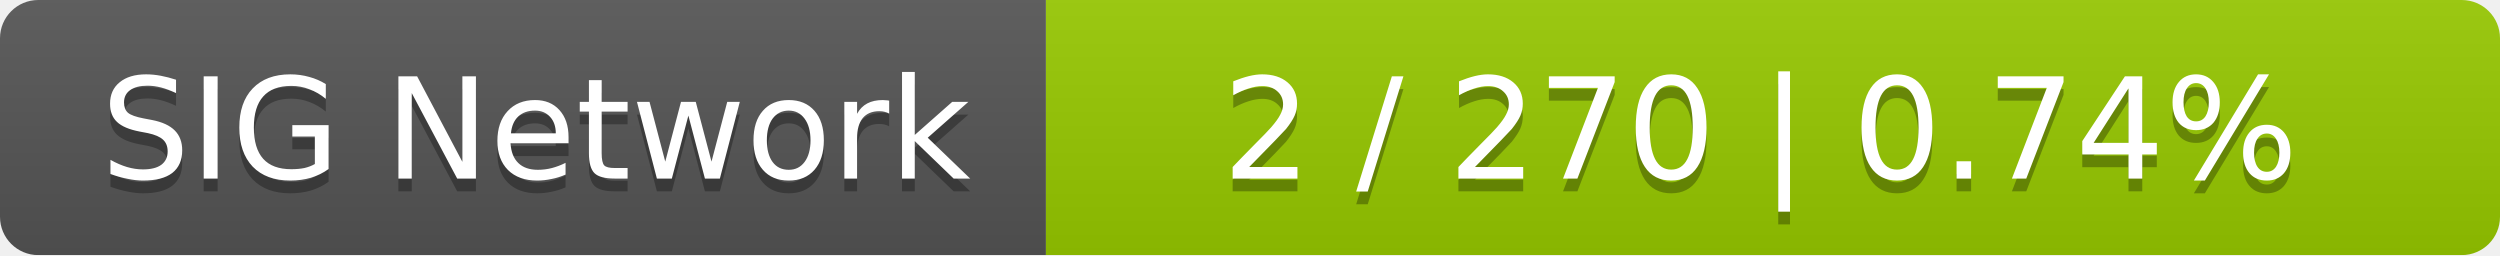
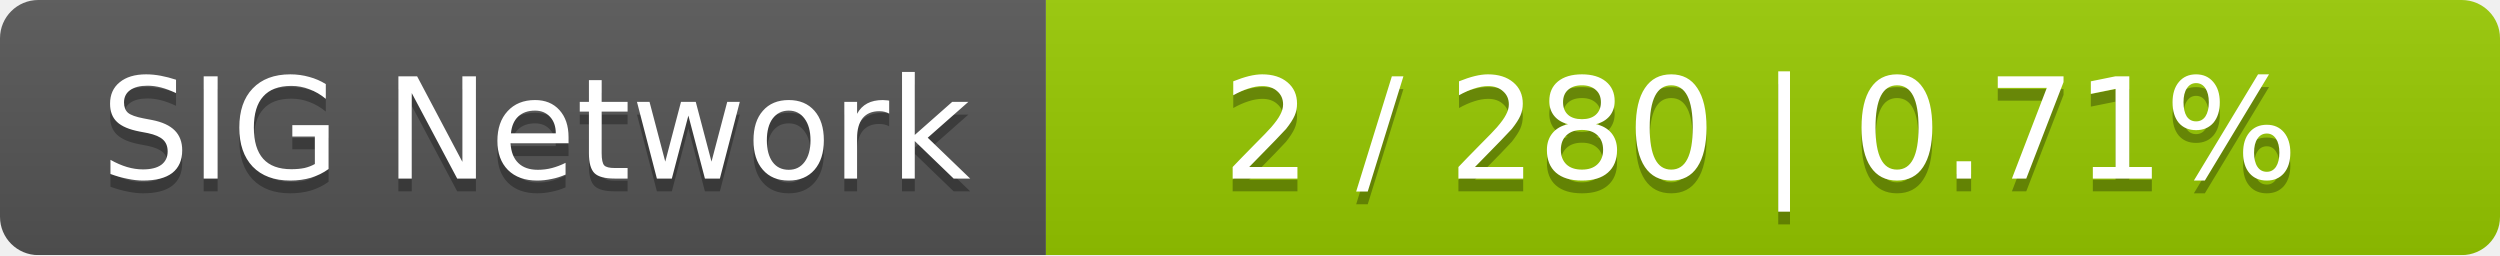
<svg xmlns="http://www.w3.org/2000/svg" width="196" height="20">
  <linearGradient id="smooth" x2="0" y2="100%">
    <stop offset="0" stop-color="#bbb" stop-opacity=".1" />
    <stop offset="1" stop-opacity=".1" />
  </linearGradient>
  <mask id="round">
    <rect width="196" height="20" rx="3" fill="#fff" />
  </mask>
  <g mask="url(#round)">
    <rect width="82" height="20" fill="#555" />
    <rect x="82" width="114" height="20" fill="#97ca00" />
    <rect width="196" height="20" fill="url(#smooth)" />
  </g>
  <g fill="#fff" text-anchor="middle" font-family="DejaVu Sans,Verdana,Geneva,sans-serif" font-size="11">
    <text x="42" y="15" fill="#010101" fill-opacity=".3">SIG Network</text>
    <text x="42" y="14">SIG Network</text>
-     <text x="138" y="15" fill="#010101" fill-opacity=".3">2 / 270    |    0.74%</text>
-     <text x="138" y="14">2 / 270    |    0.74%</text>
+     <text x="138" y="15" fill="#010101" fill-opacity=".3">2 / 280    |    0.71%</text>
+     <text x="138" y="14">2 / 280    |    0.71%</text>
  </g>
</svg>
